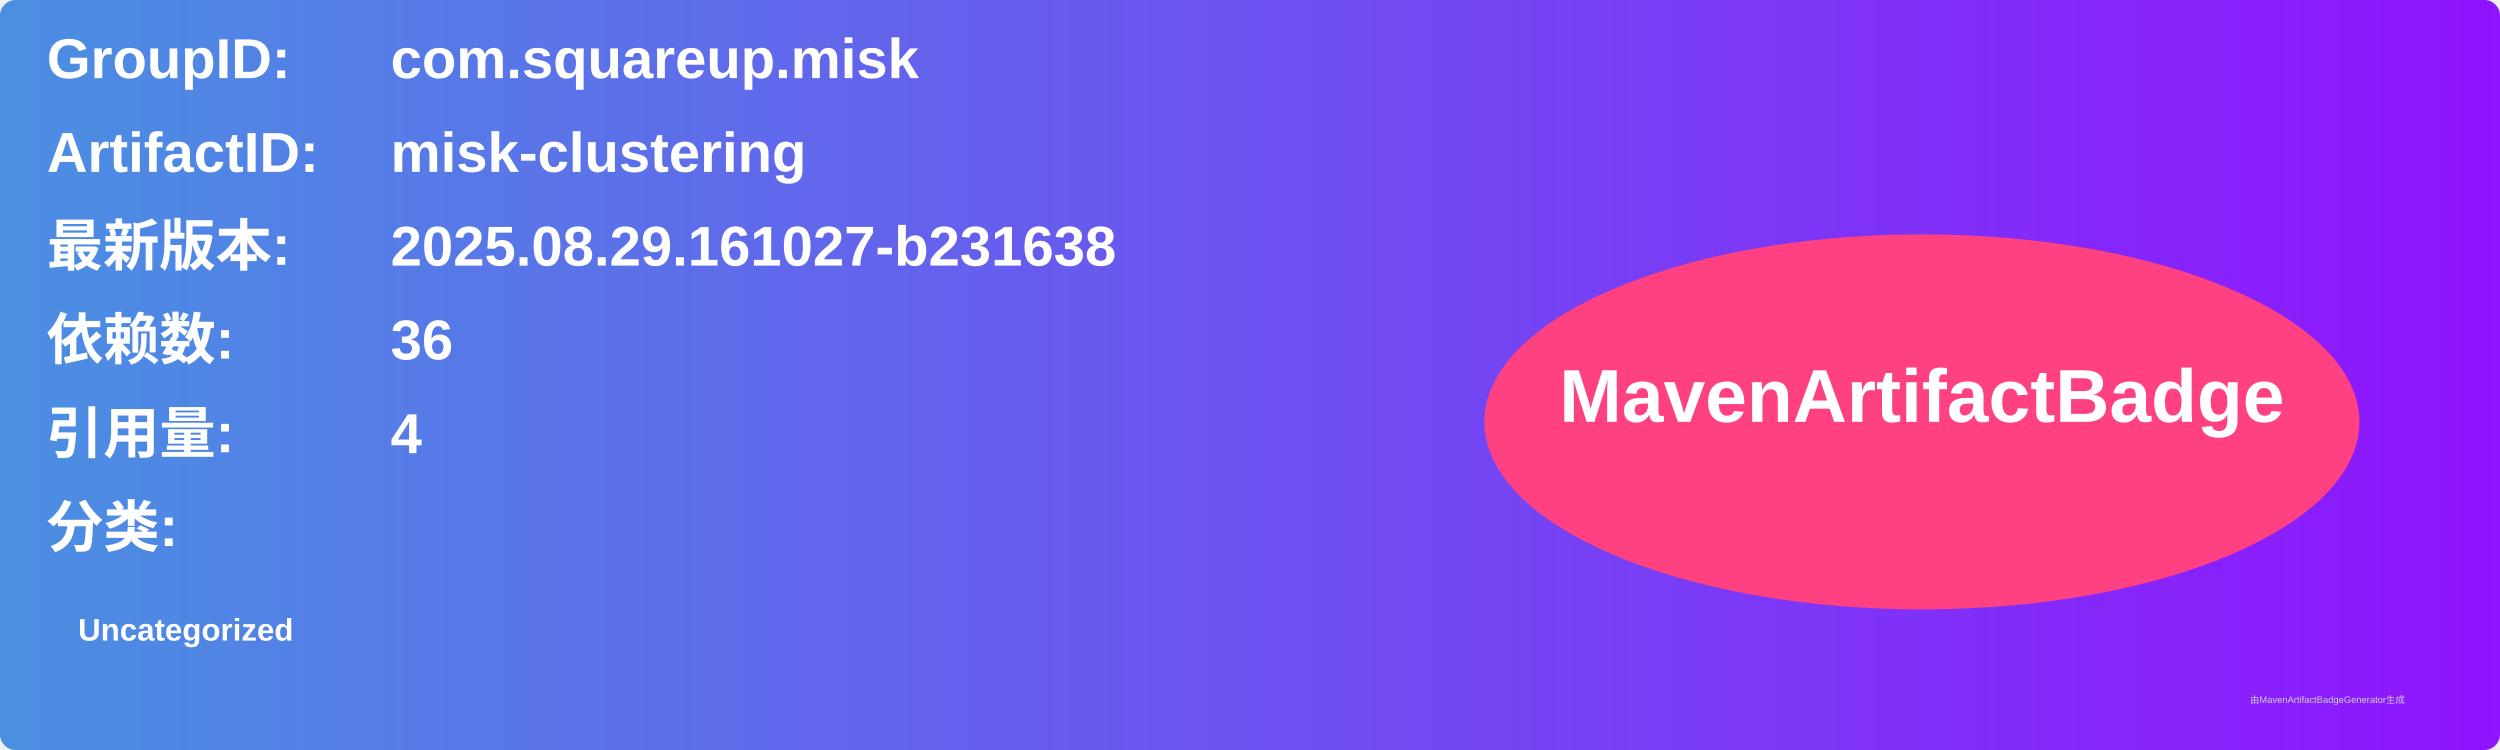
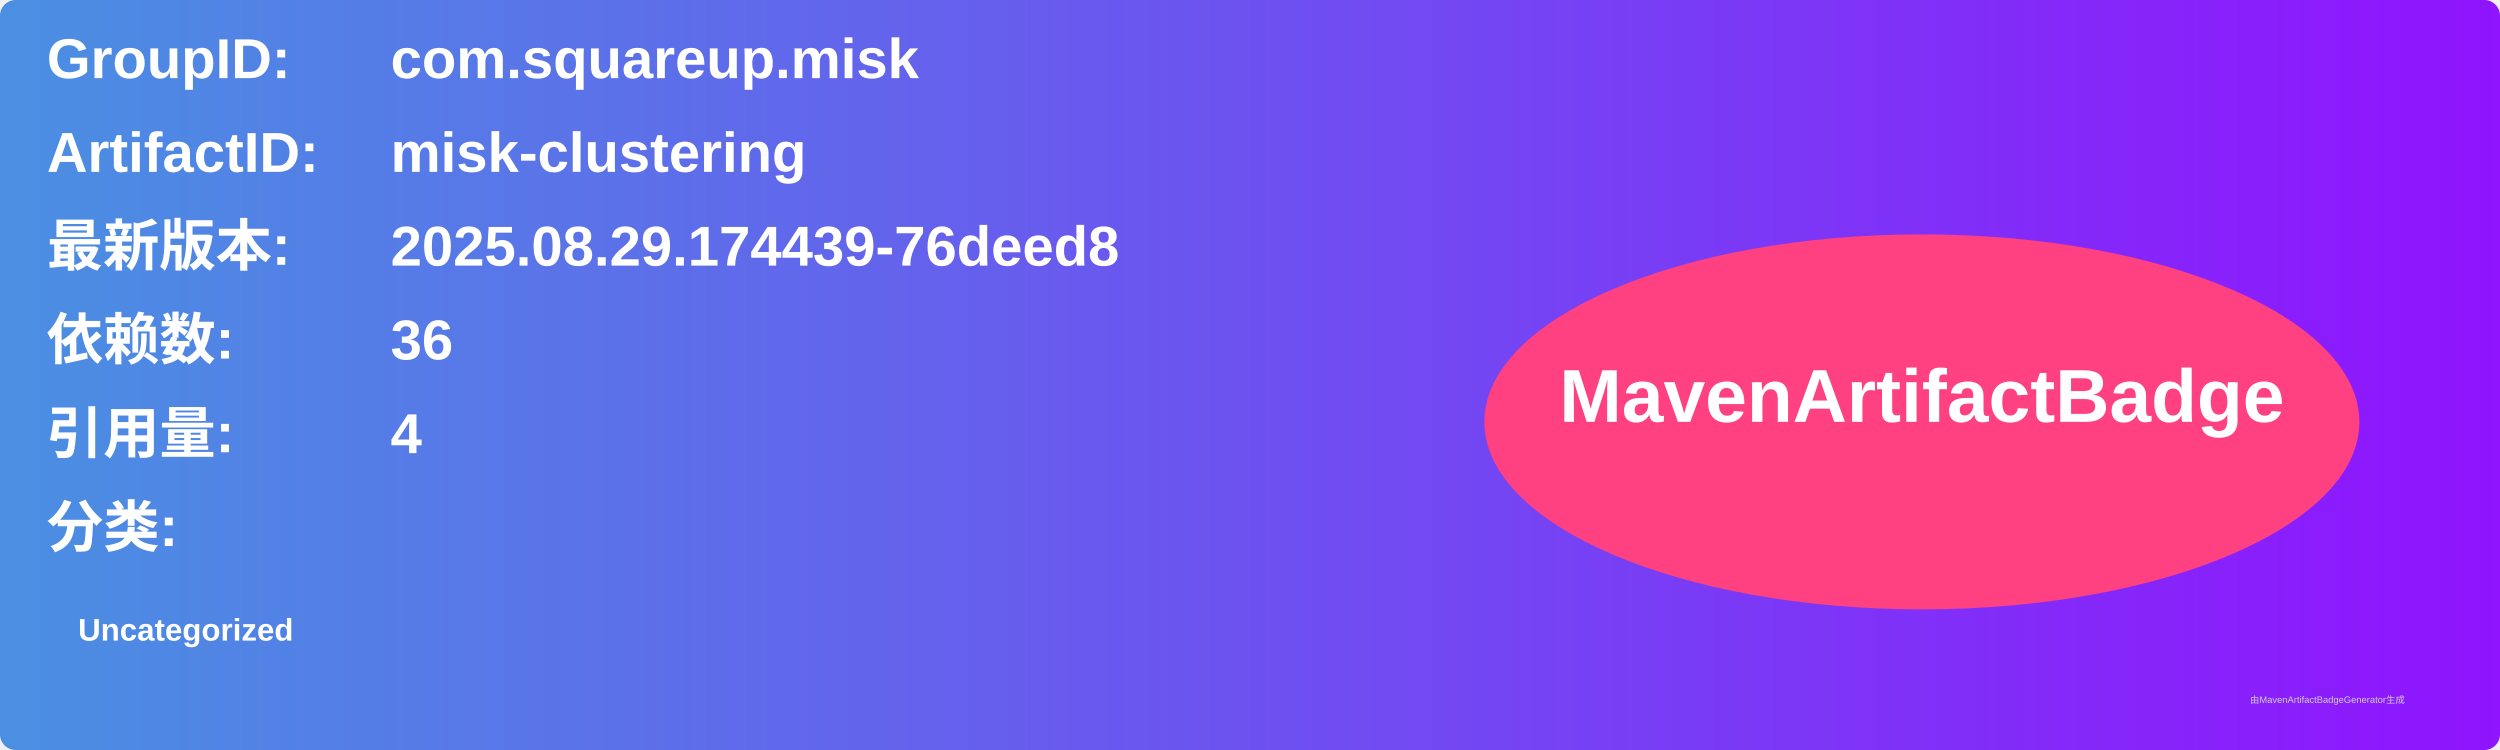
<svg xmlns="http://www.w3.org/2000/svg" width="800" height="240" viewBox="0 0 800 240">
  <linearGradient id="grad" x1="0%" y1="0%" x2="100%" y2="0%">
    <stop offset="0%" stop-color="#4a90e2" />
    <stop offset="100%" stop-color="#9013fe" />
  </linearGradient>
  <rect width="100%" height="100%" rx="5" ry="5" fill="url(#grad)" />
  <g transform="translate(15, 15)">
    <text x="0" y="10" font-family="Arial" font-size="18" fill="white" font-weight="bold" width="260">GroupID:</text>
    <text x="110" y="10" font-family="Arial" font-size="18" fill="white" font-weight="bold" width="460">com.squareup.misk</text>
    <text x="0" y="40" font-family="Arial" font-size="18" fill="white" font-weight="bold" width="260">ArtifactID:</text>
    <text x="110" y="40" font-family="Arial" font-size="18" fill="white" font-weight="bold" width="460">misk-clustering</text>
    <text x="0" y="70" font-family="Arial" font-size="18" fill="white" font-weight="bold">最新版本:</text>
    <text x="110" y="70" font-family="Arial" font-size="18" fill="white" font-weight="bold">
-       <tspan font-weight="bold">2025.08.29.161027-b231638</tspan>
+       <tspan font-weight="bold">2025.08.29.174439-76deed8</tspan>
    </text>
    <text x="0" y="100" font-family="Arial" font-size="18" fill="white" font-weight="bold">依赖数: </text>
    <text x="110" y="100" font-family="Arial" font-size="18" fill="white">
      <tspan font-weight="bold">36</tspan>
    </text>
    <text x="0" y="130" font-family="Arial" font-size="18" fill="white" font-weight="bold">引用量: </text>
    <text x="110" y="130" font-family="Arial" font-size="18" fill="white">
      <tspan font-weight="bold">4</tspan>
    </text>
    <text x="0" y="160" font-family="Arial" font-size="18" fill="white" font-weight="bold">分类:</text>
    <text x="10" y="190" font-family="Arial" font-size="10" fill="white">
      <tspan font-weight="bold">Uncategorized</tspan>
    </text>
    <ellipse cx="600" cy="120" rx="140" ry="60" fill="#ff4081" />
    <text x="600" y="120" text-anchor="middle" font-family="Arial" font-size="24" fill="white" font-weight="bold">MavenArtifactBadge</text>
  </g>
  <text x="720" y="225" font-family="Arial" font-size="3" fill="#d0d0d0">由MavenArtifactBadgeGenerator生成</text>
</svg>
